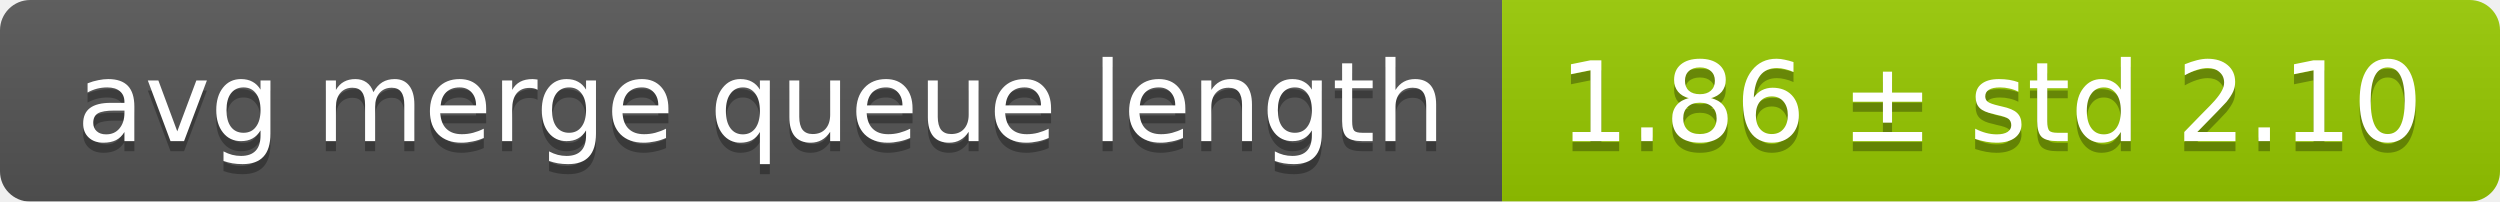
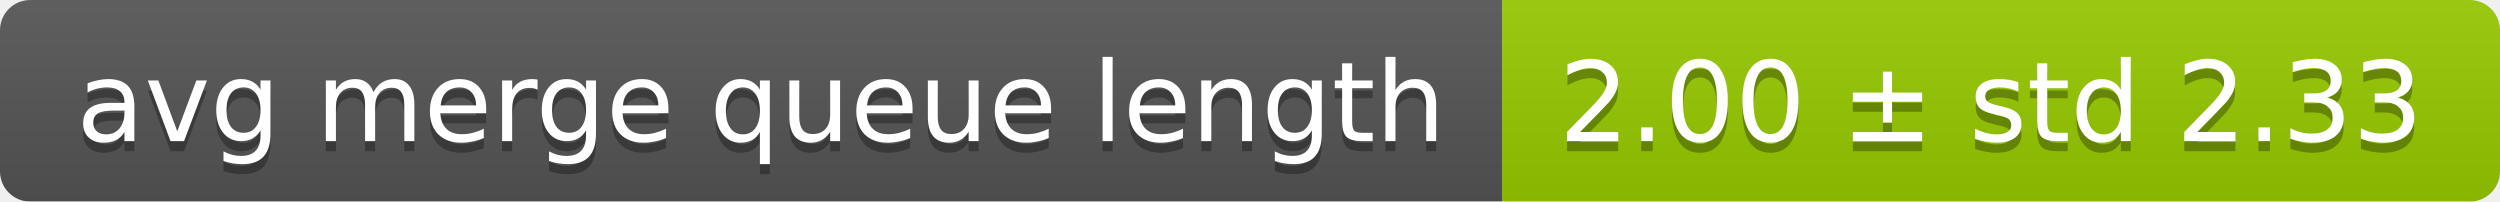
<svg xmlns="http://www.w3.org/2000/svg" width="248" height="20">
  <linearGradient id="smooth" x2="0" y2="100%">
    <stop offset="0" stop-color="#bbb" stop-opacity=".1" />
    <stop offset="1" stop-opacity=".1" />
  </linearGradient>
  <mask id="round">
    <rect width="248" height="20" rx="3" fill="#fff" />
  </mask>
  <g mask="url(#round)">
    <rect width="149" height="20" fill="#555" />
    <rect x="149" width="99" height="20" fill="#97ca00" />
    <rect width="248" height="20" fill="url(#smooth)" />
  </g>
  <g fill="#fff" text-anchor="middle" font-family="DejaVu Sans,Verdana,Geneva,sans-serif" font-size="11">
    <text x="75.5" y="15" fill="#010101" fill-opacity=".3">avg merge queue length</text>
    <text x="75.5" y="14">avg merge queue length</text>
-     <text x="197.5" y="15" fill="#010101" fill-opacity=".3">1.86 ± std 2.10</text>
-     <text x="197.5" y="14">1.86 ± std 2.10</text>
+     <text x="197.5" y="15" fill="#010101" fill-opacity=".3">2.00 ± std 2.33</text>
+     <text x="197.5" y="14">2.00 ± std 2.33</text>
  </g>
</svg>
